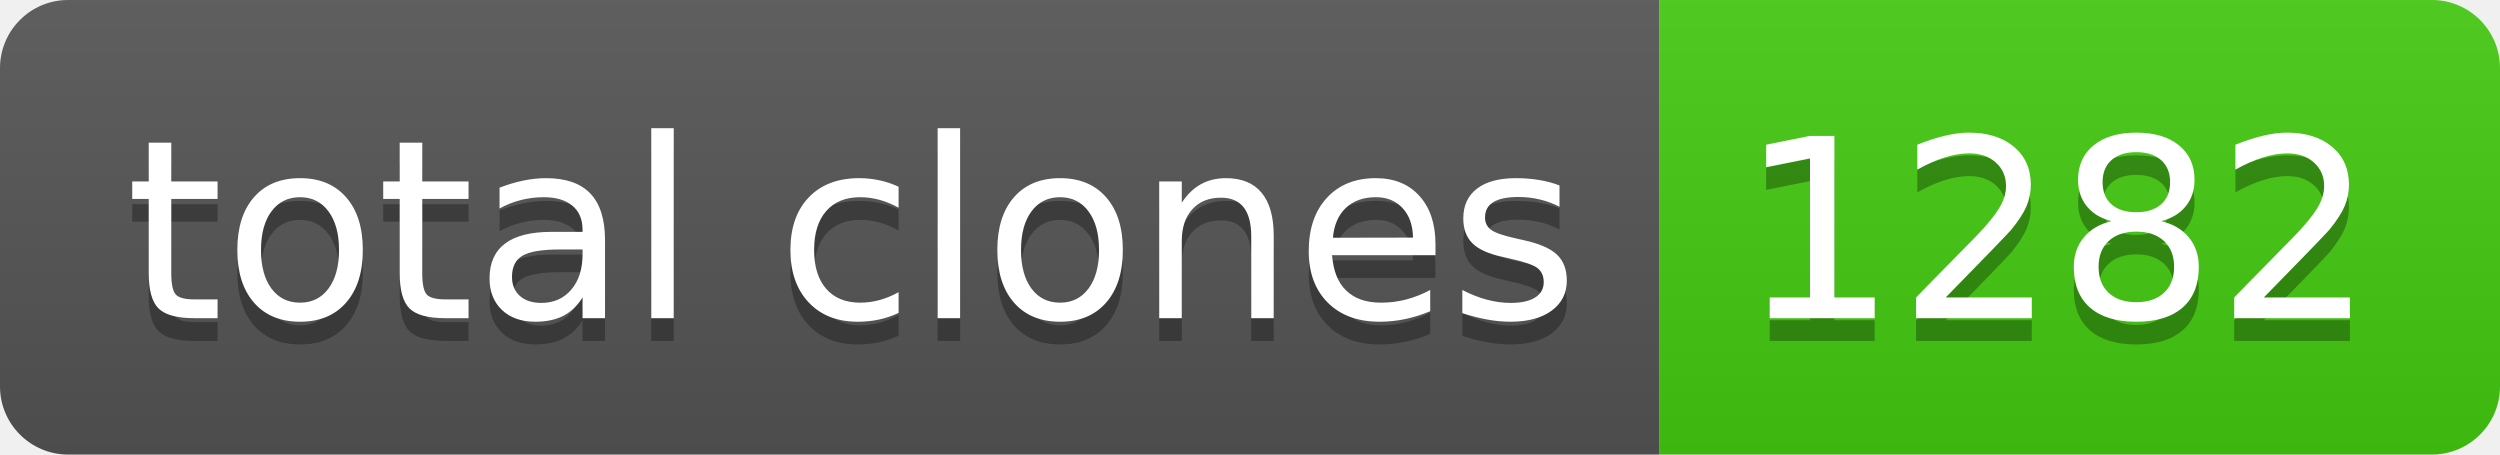
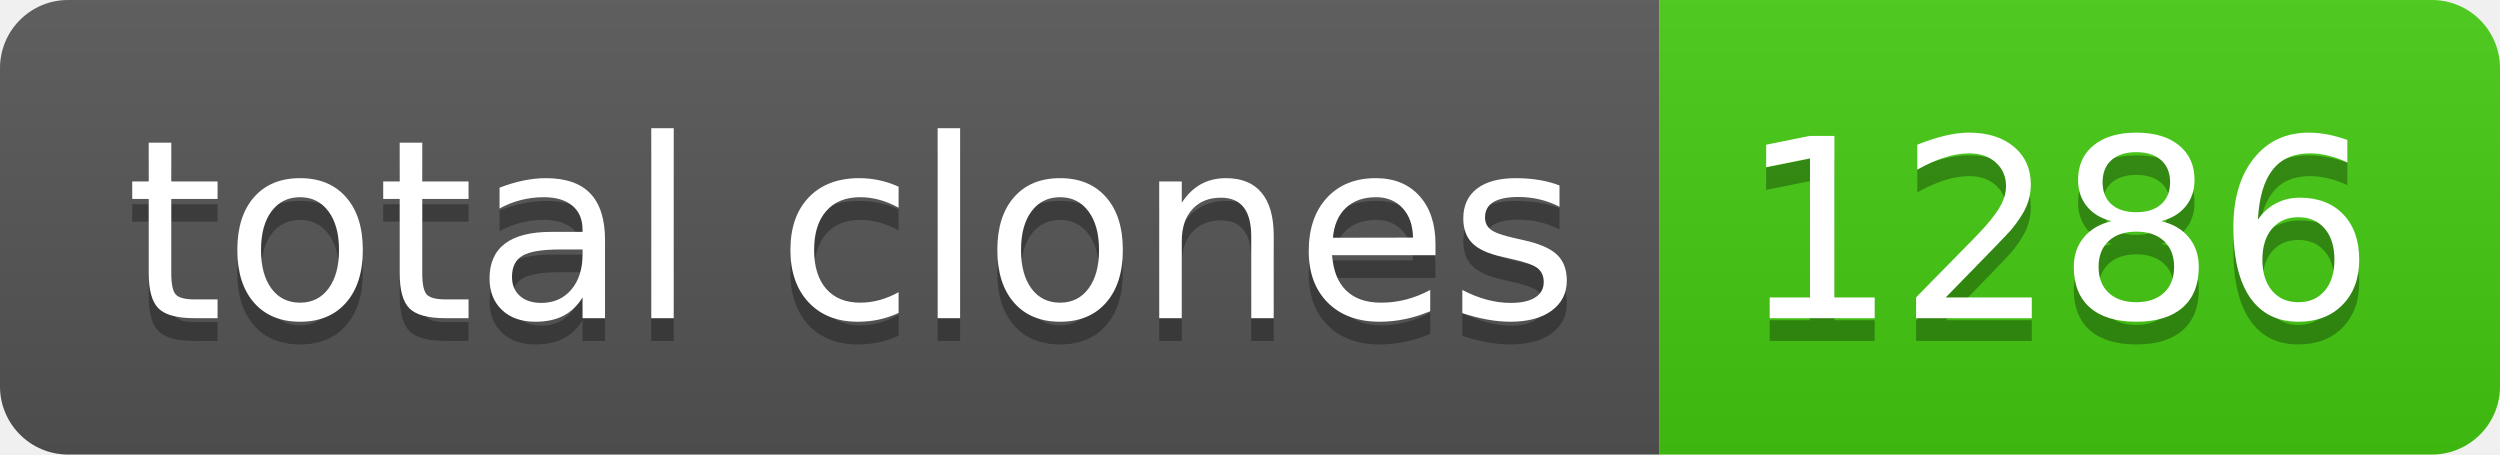
- <svg xmlns="http://www.w3.org/2000/svg" width="110" height="20" role="img" aria-label="total clones: 1282">
+ <svg xmlns="http://www.w3.org/2000/svg" width="110" height="20" role="img" aria-label="total clones: 1286">
  <linearGradient id="s" x2="0" y2="100%">
    <stop offset="0" stop-color="#bbb" stop-opacity=".1" />
    <stop offset="1" stop-opacity=".1" />
  </linearGradient>
  <clipPath id="r">
    <rect width="110" height="20" rx="3" fill="#fff" />
  </clipPath>
  <g clip-path="url(#r)">
    <rect width="73" height="20" fill="#555" />
    <rect x="73" width="37" height="20" fill="#4c1" />
    <rect width="110" height="20" fill="url(#s)" />
  </g>
  <g fill="#fff" text-anchor="middle" font-family="Verdana,Geneva,DejaVu Sans,sans-serif" text-rendering="geometricPrecision" font-size="110">
    <text aria-hidden="true" x="375" y="150" fill="#010101" fill-opacity=".3" transform="scale(.1)" textLength="630">total clones</text>
    <text x="375" y="140" transform="scale(.1)" fill="#fff" textLength="630">total clones</text>
-     <text aria-hidden="true" x="905" y="150" fill="#010101" fill-opacity=".3" transform="scale(.1)" textLength="270">1282</text>
-     <text x="905" y="140" transform="scale(.1)" fill="#fff" textLength="270">1282</text>
+     <text aria-hidden="true" x="905" y="150" fill="#010101" fill-opacity=".3" transform="scale(.1)" textLength="270">1286</text>
+     <text x="905" y="140" transform="scale(.1)" fill="#fff" textLength="270">1286</text>
  </g>
</svg>
